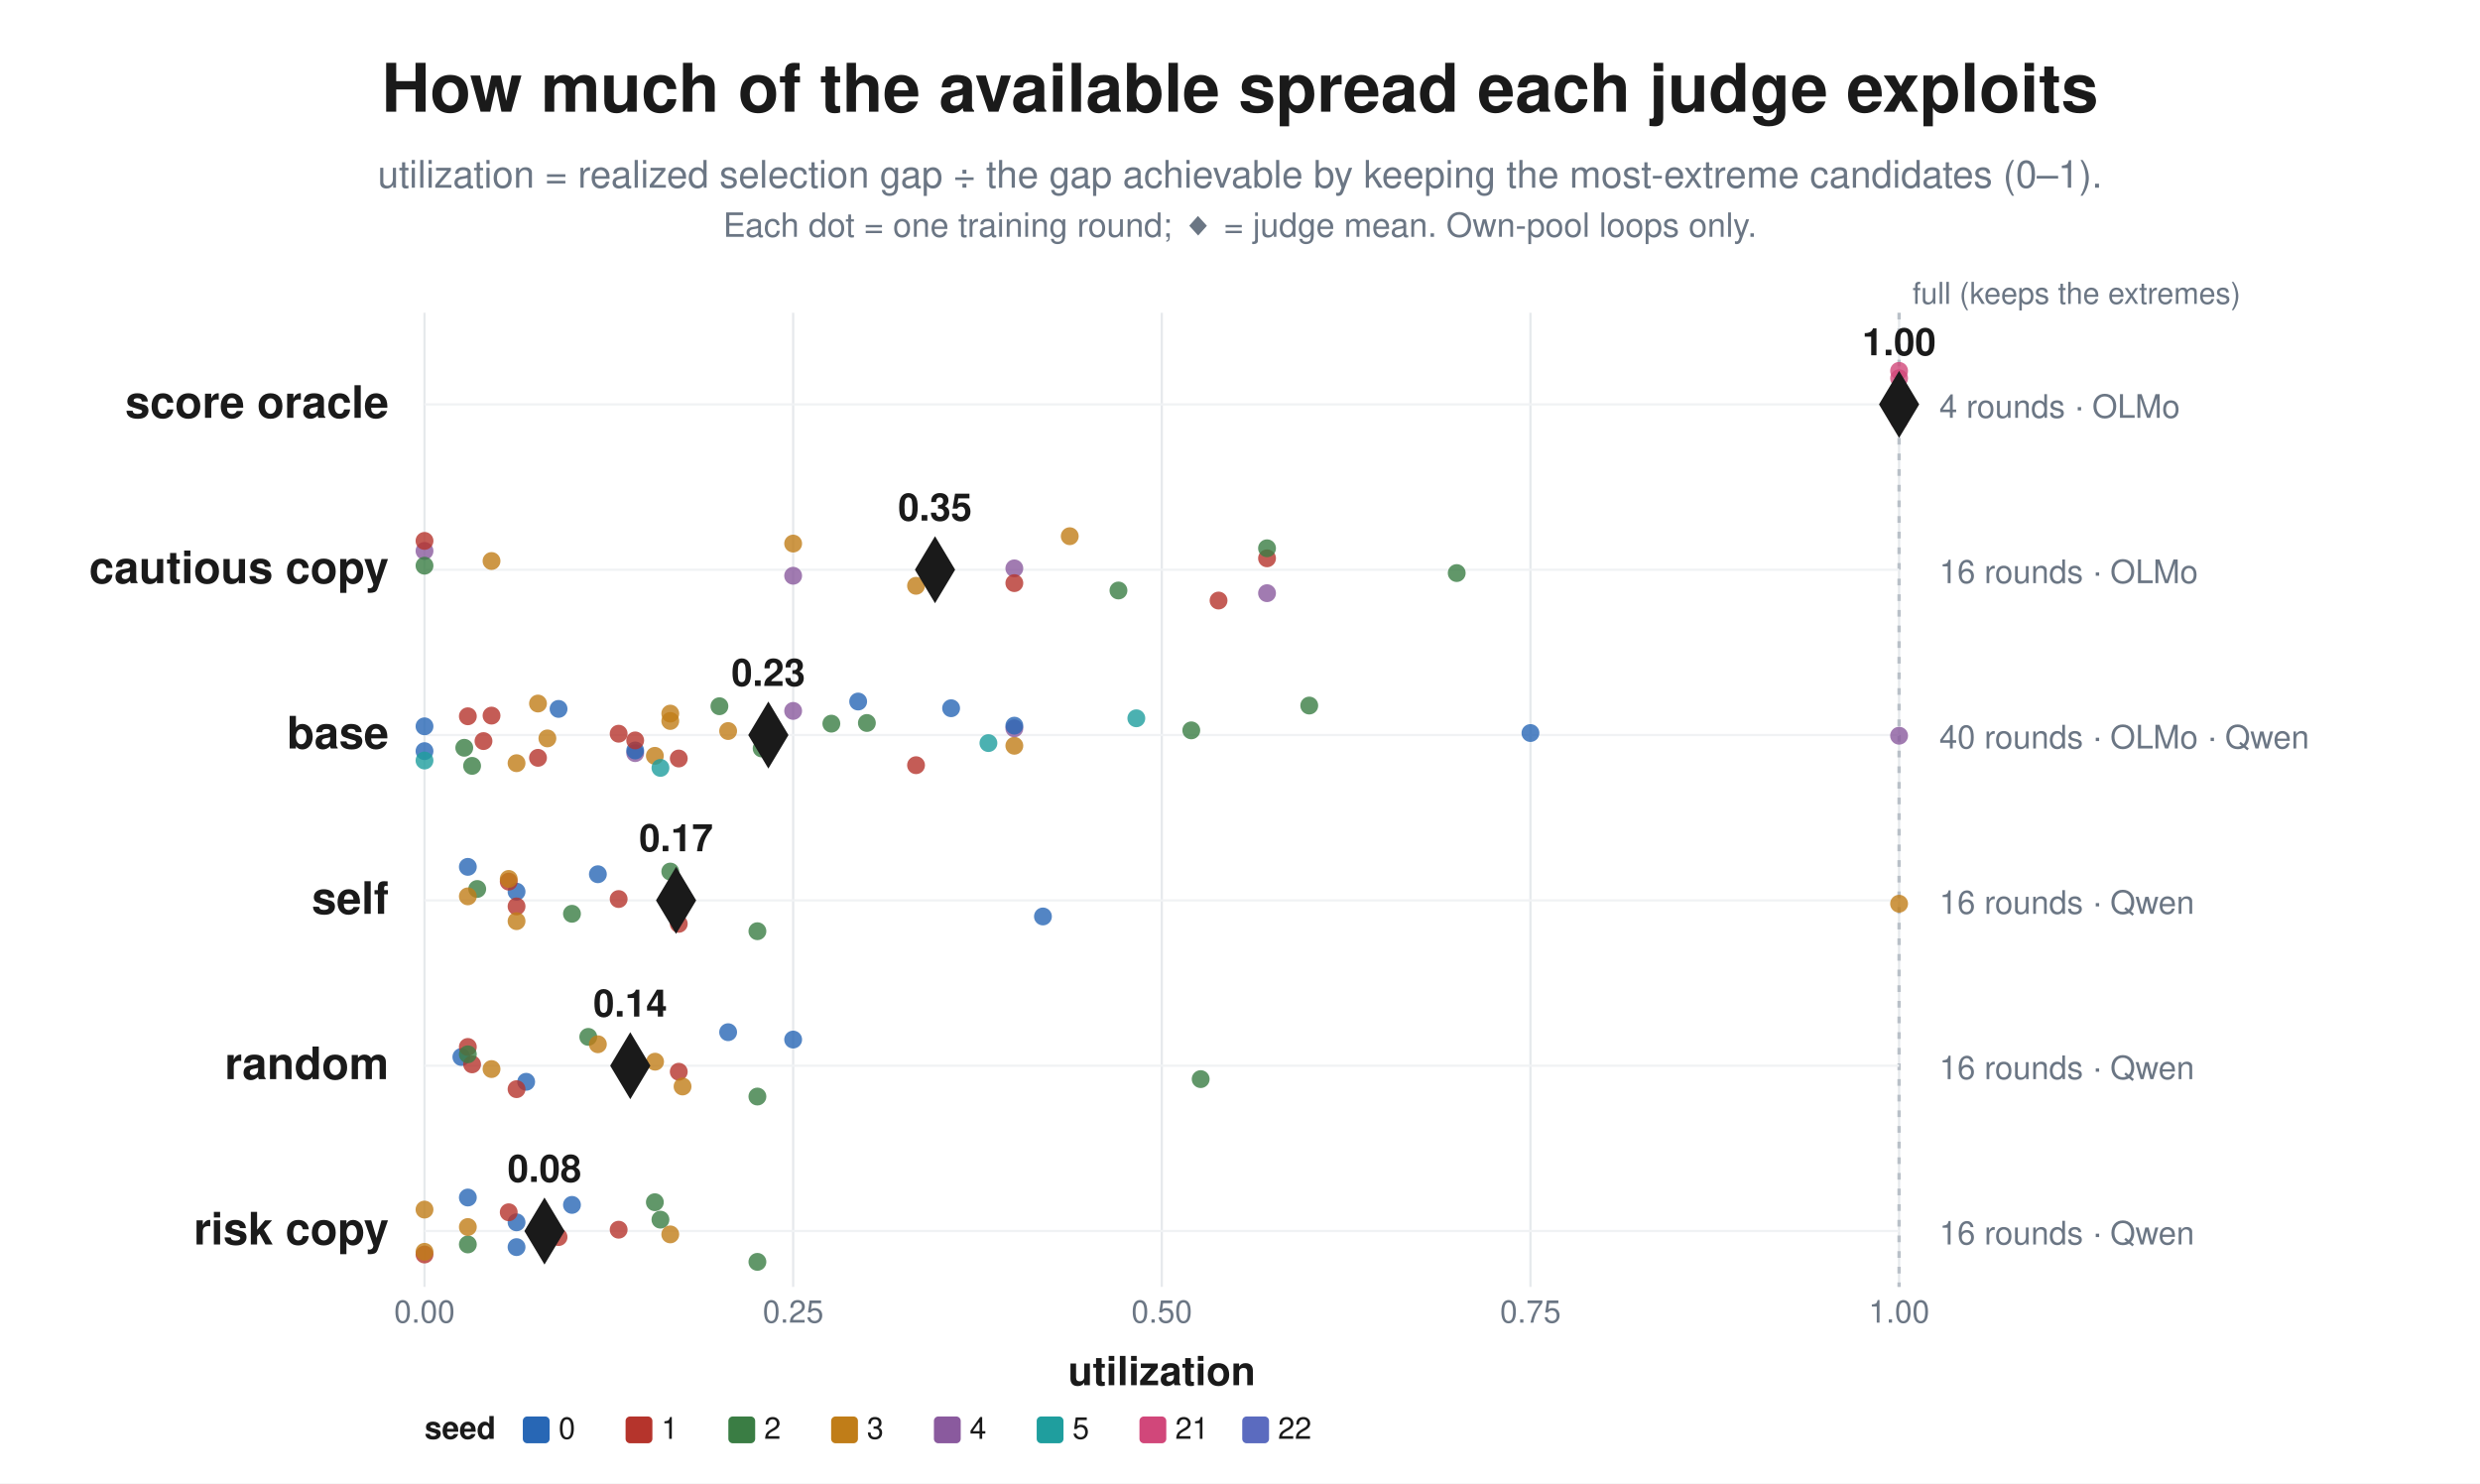
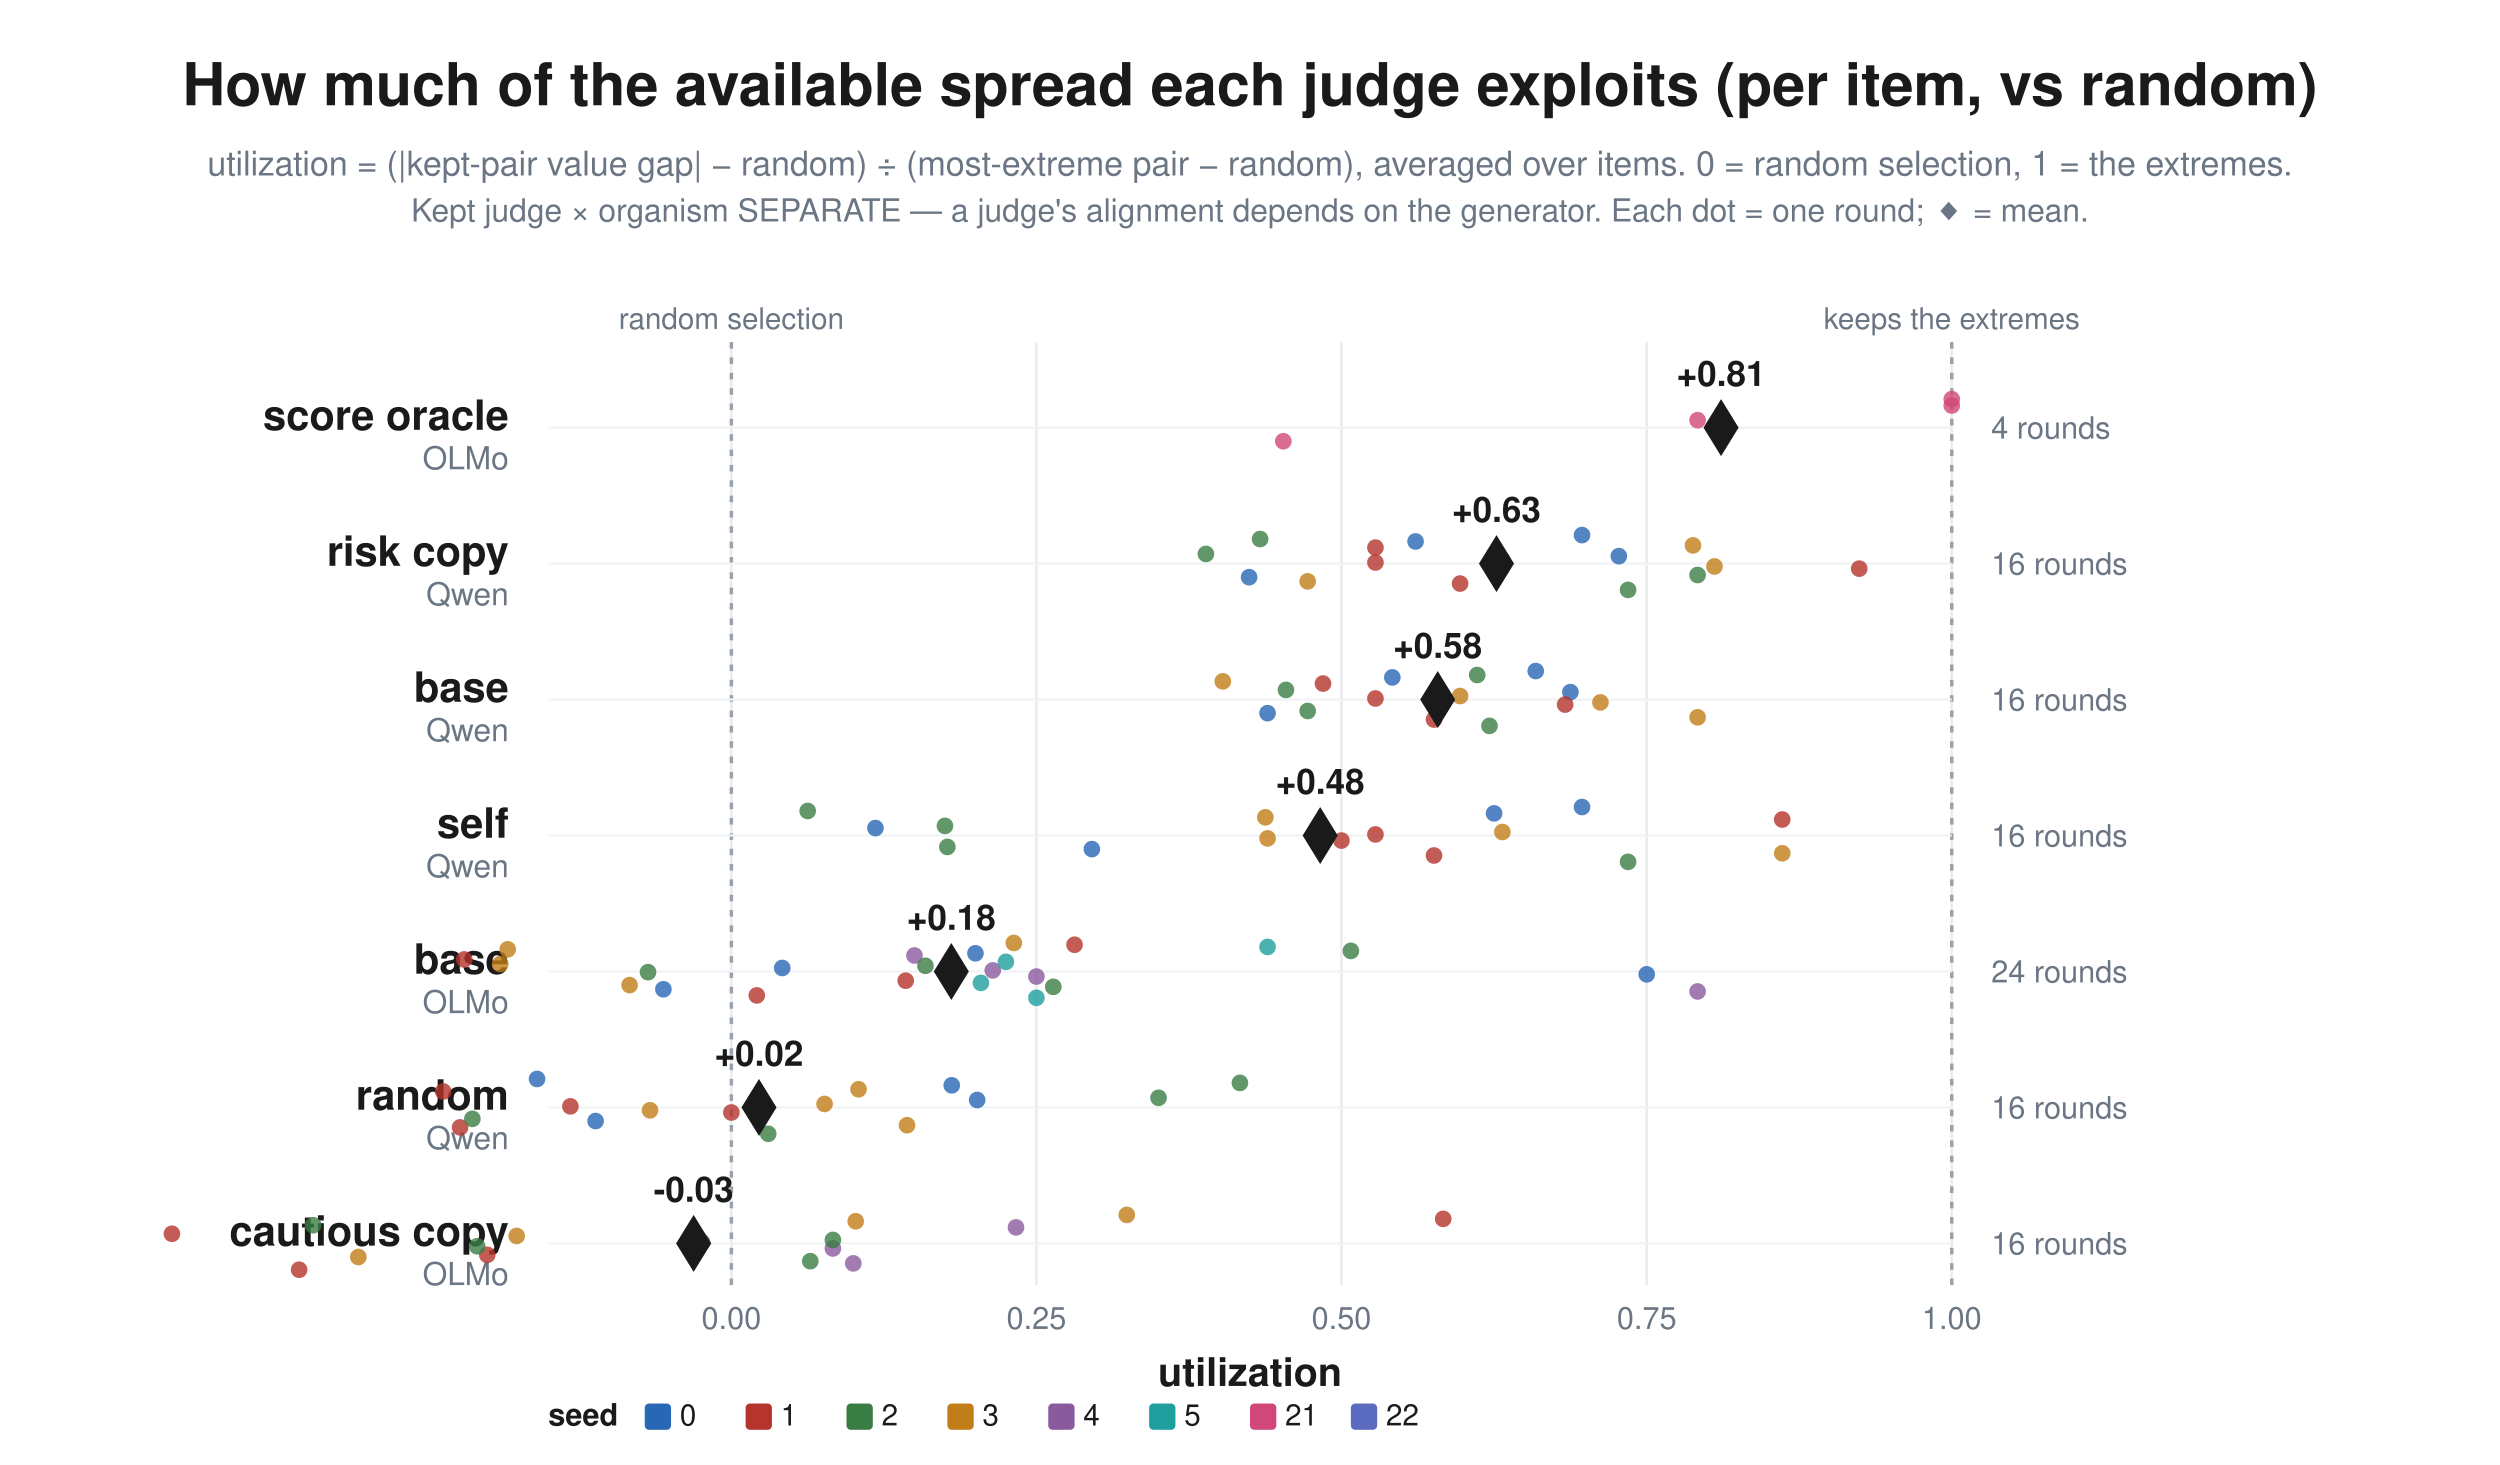
- <svg xmlns="http://www.w3.org/2000/svg" viewBox="0 0 1110 664" font-family="Helvetica, Arial, sans-serif">
-   <rect width="1110" height="664" fill="white" />
-   <text x="555.0" y="50.0" text-anchor="middle" font-family="Helvetica, Arial, sans-serif" font-size="30" font-weight="bold" fill="#1a1a1a">How much of the available spread each judge exploits</text>
-   <text x="555.0" y="84.0" text-anchor="middle" font-family="Helvetica, Arial, sans-serif" font-size="17" font-weight="normal" fill="#6b7684">utilization = realized selection gap ÷ the gap achievable by keeping the most-extreme candidates (0–1).</text>
-   <text x="555.0" y="106.0" text-anchor="middle" font-family="Helvetica, Arial, sans-serif" font-size="15" font-weight="normal" fill="#6b7684">Each dot = one training round; ◆ = judge mean. Own-pool loops only.</text>
-   <line x1="190.0" y1="140" x2="190.0" y2="576" stroke="#e6e9ec" stroke-width="1" />
-   <text x="190.0" y="592.0" text-anchor="middle" font-family="Helvetica, Arial, sans-serif" font-size="14" font-weight="normal" fill="#6b7684">0.00</text>
-   <line x1="355.0" y1="140" x2="355.0" y2="576" stroke="#e6e9ec" stroke-width="1" />
-   <text x="355.0" y="592.0" text-anchor="middle" font-family="Helvetica, Arial, sans-serif" font-size="14" font-weight="normal" fill="#6b7684">0.25</text>
-   <line x1="520.0" y1="140" x2="520.0" y2="576" stroke="#e6e9ec" stroke-width="1" />
-   <text x="520.0" y="592.0" text-anchor="middle" font-family="Helvetica, Arial, sans-serif" font-size="14" font-weight="normal" fill="#6b7684">0.50</text>
-   <line x1="685.0" y1="140" x2="685.0" y2="576" stroke="#e6e9ec" stroke-width="1" />
-   <text x="685.0" y="592.0" text-anchor="middle" font-family="Helvetica, Arial, sans-serif" font-size="14" font-weight="normal" fill="#6b7684">0.75</text>
-   <line x1="850.0" y1="140" x2="850.0" y2="576" stroke="#e6e9ec" stroke-width="1" />
-   <text x="850.0" y="592.0" text-anchor="middle" font-family="Helvetica, Arial, sans-serif" font-size="14" font-weight="normal" fill="#6b7684">1.00</text>
-   <text x="520.0" y="620.0" text-anchor="middle" font-family="Helvetica, Arial, sans-serif" font-size="18" font-weight="bold" fill="#1a1a1a">utilization</text>
-   <line x1="850.0" y1="140" x2="850.0" y2="576" stroke="#b9c0c8" stroke-width="1.5" stroke-dasharray="3 4" />
-   <text x="856.0" y="136.0" text-anchor="start" font-family="Helvetica, Arial, sans-serif" font-size="13.5" font-weight="normal" fill="#6b7684">full (keeps the extremes)</text>
-   <text x="174.0" y="187.0" text-anchor="end" font-family="Helvetica, Arial, sans-serif" font-size="20" font-weight="bold" fill="#1a1a1a">score oracle</text>
-   <line x1="190.0" y1="181.0" x2="850.0" y2="181.0" stroke="#f0f2f4" stroke-width="1" />
-   <circle cx="850.0" cy="166.0" r="4" fill="#d1477a" fill-opacity="0.8" />
-   <circle cx="850.0" cy="177.1" r="4" fill="#d1477a" fill-opacity="0.8" />
-   <circle cx="850.0" cy="188.2" r="4" fill="#d1477a" fill-opacity="0.8" />
-   <circle cx="850.0" cy="169.3" r="4" fill="#d1477a" fill-opacity="0.8" />
-   <path d="M 850.0 166.0 L 859.0 181.0 L 850.0 196.0 L 841.0 181.0 Z" fill="#1a1a1a" />
-   <text x="850.0" y="159.0" text-anchor="middle" font-family="Helvetica, Arial, sans-serif" font-size="17" font-weight="bold" fill="#1a1a1a">1.00</text>
-   <text x="868.0" y="187.0" text-anchor="start" font-family="Helvetica, Arial, sans-serif" font-size="14.5" font-weight="normal" fill="#6b7684">4 rounds · OLMo</text>
-   <text x="174.0" y="261.0" text-anchor="end" font-family="Helvetica, Arial, sans-serif" font-size="20" font-weight="bold" fill="#1a1a1a">cautious copy</text>
-   <line x1="190.0" y1="255.0" x2="850.0" y2="255.0" stroke="#f0f2f4" stroke-width="1" />
-   <circle cx="478.8" cy="240.0" r="4" fill="#c07d18" fill-opacity="0.8" />
-   <circle cx="220.0" cy="251.1" r="4" fill="#c07d18" fill-opacity="0.8" />
-   <circle cx="410.0" cy="262.2" r="4" fill="#c07d18" fill-opacity="0.8" />
-   <circle cx="355.0" cy="243.3" r="4" fill="#c07d18" fill-opacity="0.8" />
-   <circle cx="454.0" cy="254.4" r="4" fill="#8a5a9e" fill-opacity="0.8" />
-   <circle cx="567.1" cy="265.5" r="4" fill="#8a5a9e" fill-opacity="0.8" />
-   <circle cx="190.0" cy="246.6" r="4" fill="#8a5a9e" fill-opacity="0.8" />
-   <circle cx="355.0" cy="257.7" r="4" fill="#8a5a9e" fill-opacity="0.8" />
-   <circle cx="545.4" cy="268.8" r="4" fill="#b5342c" fill-opacity="0.8" />
-   <circle cx="567.1" cy="249.9" r="4" fill="#b5342c" fill-opacity="0.8" />
-   <circle cx="454.0" cy="261.0" r="4" fill="#b5342c" fill-opacity="0.8" />
-   <circle cx="190.0" cy="242.1" r="4" fill="#b5342c" fill-opacity="0.8" />
-   <circle cx="190.0" cy="253.2" r="4" fill="#3a7d44" fill-opacity="0.8" />
-   <circle cx="500.6" cy="264.3" r="4" fill="#3a7d44" fill-opacity="0.8" />
-   <circle cx="567.1" cy="245.4" r="4" fill="#3a7d44" fill-opacity="0.8" />
-   <circle cx="652.0" cy="256.5" r="4" fill="#3a7d44" fill-opacity="0.8" />
-   <path d="M 418.5 240.0 L 427.5 255.0 L 418.5 270.0 L 409.5 255.0 Z" fill="#1a1a1a" />
-   <text x="418.5" y="233.0" text-anchor="middle" font-family="Helvetica, Arial, sans-serif" font-size="17" font-weight="bold" fill="#1a1a1a">0.35</text>
-   <text x="868.0" y="261.0" text-anchor="start" font-family="Helvetica, Arial, sans-serif" font-size="14.5" font-weight="normal" fill="#6b7684">16 rounds · OLMo</text>
-   <text x="174.0" y="335.0" text-anchor="end" font-family="Helvetica, Arial, sans-serif" font-size="20" font-weight="bold" fill="#1a1a1a">base</text>
-   <line x1="190.0" y1="329.0" x2="850.0" y2="329.0" stroke="#f0f2f4" stroke-width="1" />
-   <circle cx="384.1" cy="314.0" r="4" fill="#2867b5" fill-opacity="0.8" />
-   <circle cx="190.0" cy="325.1" r="4" fill="#2867b5" fill-opacity="0.8" />
-   <circle cx="190.0" cy="336.2" r="4" fill="#2867b5" fill-opacity="0.8" />
-   <circle cx="250.0" cy="317.3" r="4" fill="#2867b5" fill-opacity="0.8" />
-   <circle cx="276.9" cy="328.4" r="4" fill="#b5342c" fill-opacity="0.8" />
-   <circle cx="303.8" cy="339.5" r="4" fill="#b5342c" fill-opacity="0.8" />
-   <circle cx="209.4" cy="320.6" r="4" fill="#b5342c" fill-opacity="0.8" />
-   <circle cx="216.4" cy="331.7" r="4" fill="#b5342c" fill-opacity="0.8" />
-   <circle cx="211.3" cy="342.8" r="4" fill="#3a7d44" fill-opacity="0.8" />
-   <circle cx="372.1" cy="323.9" r="4" fill="#3a7d44" fill-opacity="0.8" />
-   <circle cx="340.9" cy="335.0" r="4" fill="#3a7d44" fill-opacity="0.8" />
-   <circle cx="322.0" cy="316.1" r="4" fill="#3a7d44" fill-opacity="0.8" />
-   <circle cx="325.9" cy="327.2" r="4" fill="#c07d18" fill-opacity="0.8" />
-   <circle cx="293.1" cy="338.3" r="4" fill="#c07d18" fill-opacity="0.8" />
-   <circle cx="300.0" cy="319.4" r="4" fill="#c07d18" fill-opacity="0.8" />
-   <circle cx="245.0" cy="330.5" r="4" fill="#c07d18" fill-opacity="0.8" />
-   <circle cx="231.2" cy="341.6" r="4" fill="#c07d18" fill-opacity="0.8" />
-   <circle cx="300.0" cy="322.7" r="4" fill="#c07d18" fill-opacity="0.8" />
-   <circle cx="454.0" cy="333.8" r="4" fill="#c07d18" fill-opacity="0.8" />
-   <circle cx="240.8" cy="314.9" r="4" fill="#c07d18" fill-opacity="0.8" />
-   <circle cx="454.0" cy="326.0" r="4" fill="#8a5a9e" fill-opacity="0.8" />
-   <circle cx="284.3" cy="337.1" r="4" fill="#8a5a9e" fill-opacity="0.8" />
-   <circle cx="355.0" cy="318.2" r="4" fill="#8a5a9e" fill-opacity="0.8" />
-   <circle cx="850.0" cy="329.3" r="4" fill="#8a5a9e" fill-opacity="0.8" />
-   <circle cx="190.0" cy="340.4" r="4" fill="#1f9e9e" fill-opacity="0.8" />
-   <circle cx="508.6" cy="321.5" r="4" fill="#1f9e9e" fill-opacity="0.8" />
-   <circle cx="442.4" cy="332.6" r="4" fill="#1f9e9e" fill-opacity="0.8" />
-   <circle cx="295.6" cy="343.7" r="4" fill="#1f9e9e" fill-opacity="0.8" />
-   <circle cx="454.0" cy="324.8" r="4" fill="#2867b5" fill-opacity="0.8" />
-   <circle cx="284.3" cy="335.9" r="4" fill="#2867b5" fill-opacity="0.8" />
-   <circle cx="425.7" cy="317.0" r="4" fill="#2867b5" fill-opacity="0.8" />
-   <circle cx="685.0" cy="328.1" r="4" fill="#2867b5" fill-opacity="0.8" />
-   <circle cx="240.8" cy="339.2" r="4" fill="#b5342c" fill-opacity="0.8" />
-   <circle cx="220.0" cy="320.3" r="4" fill="#b5342c" fill-opacity="0.8" />
-   <circle cx="284.3" cy="331.4" r="4" fill="#b5342c" fill-opacity="0.8" />
-   <circle cx="410.0" cy="342.5" r="4" fill="#b5342c" fill-opacity="0.8" />
-   <circle cx="388.0" cy="323.6" r="4" fill="#3a7d44" fill-opacity="0.8" />
-   <circle cx="207.8" cy="334.7" r="4" fill="#3a7d44" fill-opacity="0.8" />
-   <circle cx="586.0" cy="315.8" r="4" fill="#3a7d44" fill-opacity="0.8" />
-   <circle cx="533.2" cy="326.9" r="4" fill="#3a7d44" fill-opacity="0.8" />
-   <path d="M 343.9 314.0 L 352.9 329.0 L 343.9 344.0 L 334.9 329.0 Z" fill="#1a1a1a" />
-   <text x="343.9" y="307.0" text-anchor="middle" font-family="Helvetica, Arial, sans-serif" font-size="17" font-weight="bold" fill="#1a1a1a">0.23</text>
-   <text x="868.0" y="335.0" text-anchor="start" font-family="Helvetica, Arial, sans-serif" font-size="14.5" font-weight="normal" fill="#6b7684">40 rounds · OLMo · Qwen</text>
-   <text x="174.0" y="409.0" text-anchor="end" font-family="Helvetica, Arial, sans-serif" font-size="20" font-weight="bold" fill="#1a1a1a">self</text>
-   <line x1="190.0" y1="403.0" x2="850.0" y2="403.0" stroke="#f0f2f4" stroke-width="1" />
-   <circle cx="209.4" cy="388.0" r="4" fill="#2867b5" fill-opacity="0.8" />
-   <circle cx="231.2" cy="399.1" r="4" fill="#2867b5" fill-opacity="0.8" />
-   <circle cx="466.8" cy="410.2" r="4" fill="#2867b5" fill-opacity="0.8" />
-   <circle cx="267.6" cy="391.3" r="4" fill="#2867b5" fill-opacity="0.8" />
-   <circle cx="276.9" cy="402.4" r="4" fill="#b5342c" fill-opacity="0.8" />
-   <circle cx="303.8" cy="413.5" r="4" fill="#b5342c" fill-opacity="0.8" />
-   <circle cx="227.7" cy="394.6" r="4" fill="#b5342c" fill-opacity="0.8" />
-   <circle cx="231.2" cy="405.7" r="4" fill="#b5342c" fill-opacity="0.8" />
-   <circle cx="339.0" cy="416.8" r="4" fill="#3a7d44" fill-opacity="0.8" />
-   <circle cx="213.6" cy="397.9" r="4" fill="#3a7d44" fill-opacity="0.8" />
-   <circle cx="256.0" cy="409.0" r="4" fill="#3a7d44" fill-opacity="0.8" />
-   <circle cx="300.0" cy="390.1" r="4" fill="#3a7d44" fill-opacity="0.8" />
-   <circle cx="209.4" cy="401.2" r="4" fill="#c07d18" fill-opacity="0.8" />
-   <circle cx="231.2" cy="412.3" r="4" fill="#c07d18" fill-opacity="0.8" />
-   <circle cx="227.7" cy="393.4" r="4" fill="#c07d18" fill-opacity="0.8" />
-   <circle cx="850.0" cy="404.5" r="4" fill="#c07d18" fill-opacity="0.8" />
-   <path d="M 302.6 388.0 L 311.6 403.0 L 302.6 418.0 L 293.6 403.0 Z" fill="#1a1a1a" />
-   <text x="302.6" y="381.0" text-anchor="middle" font-family="Helvetica, Arial, sans-serif" font-size="17" font-weight="bold" fill="#1a1a1a">0.17</text>
-   <text x="868.0" y="409.0" text-anchor="start" font-family="Helvetica, Arial, sans-serif" font-size="14.5" font-weight="normal" fill="#6b7684">16 rounds · Qwen</text>
-   <text x="174.0" y="483.0" text-anchor="end" font-family="Helvetica, Arial, sans-serif" font-size="20" font-weight="bold" fill="#1a1a1a">random</text>
-   <line x1="190.0" y1="477.0" x2="850.0" y2="477.0" stroke="#f0f2f4" stroke-width="1" />
-   <circle cx="325.9" cy="462.0" r="4" fill="#2867b5" fill-opacity="0.8" />
-   <circle cx="206.5" cy="473.1" r="4" fill="#2867b5" fill-opacity="0.8" />
-   <circle cx="235.5" cy="484.2" r="4" fill="#2867b5" fill-opacity="0.8" />
-   <circle cx="355.0" cy="465.3" r="4" fill="#2867b5" fill-opacity="0.8" />
-   <circle cx="211.3" cy="476.4" r="4" fill="#b5342c" fill-opacity="0.8" />
-   <circle cx="231.2" cy="487.5" r="4" fill="#b5342c" fill-opacity="0.8" />
-   <circle cx="209.4" cy="468.6" r="4" fill="#b5342c" fill-opacity="0.8" />
-   <circle cx="303.8" cy="479.7" r="4" fill="#b5342c" fill-opacity="0.8" />
-   <circle cx="339.0" cy="490.8" r="4" fill="#3a7d44" fill-opacity="0.8" />
-   <circle cx="209.4" cy="471.9" r="4" fill="#3a7d44" fill-opacity="0.8" />
-   <circle cx="537.4" cy="483.0" r="4" fill="#3a7d44" fill-opacity="0.8" />
-   <circle cx="263.3" cy="464.1" r="4" fill="#3a7d44" fill-opacity="0.8" />
-   <circle cx="293.2" cy="475.2" r="4" fill="#c07d18" fill-opacity="0.8" />
-   <circle cx="305.5" cy="486.3" r="4" fill="#c07d18" fill-opacity="0.8" />
-   <circle cx="267.6" cy="467.4" r="4" fill="#c07d18" fill-opacity="0.8" />
-   <circle cx="220.0" cy="478.5" r="4" fill="#c07d18" fill-opacity="0.8" />
-   <path d="M 282.1 462.0 L 291.1 477.0 L 282.1 492.0 L 273.1 477.0 Z" fill="#1a1a1a" />
-   <text x="282.1" y="455.0" text-anchor="middle" font-family="Helvetica, Arial, sans-serif" font-size="17" font-weight="bold" fill="#1a1a1a">0.14</text>
-   <text x="868.0" y="483.0" text-anchor="start" font-family="Helvetica, Arial, sans-serif" font-size="14.5" font-weight="normal" fill="#6b7684">16 rounds · Qwen</text>
-   <text x="174.0" y="557.0" text-anchor="end" font-family="Helvetica, Arial, sans-serif" font-size="20" font-weight="bold" fill="#1a1a1a">risk copy</text>
-   <line x1="190.0" y1="551.0" x2="850.0" y2="551.0" stroke="#f0f2f4" stroke-width="1" />
-   <circle cx="209.4" cy="536.0" r="4" fill="#2867b5" fill-opacity="0.8" />
-   <circle cx="231.2" cy="547.1" r="4" fill="#2867b5" fill-opacity="0.8" />
-   <circle cx="231.2" cy="558.2" r="4" fill="#2867b5" fill-opacity="0.8" />
-   <circle cx="256.0" cy="539.3" r="4" fill="#2867b5" fill-opacity="0.8" />
-   <circle cx="276.9" cy="550.4" r="4" fill="#b5342c" fill-opacity="0.8" />
-   <circle cx="190.0" cy="561.5" r="4" fill="#b5342c" fill-opacity="0.8" />
-   <circle cx="227.7" cy="542.6" r="4" fill="#b5342c" fill-opacity="0.8" />
-   <circle cx="250.0" cy="553.7" r="4" fill="#b5342c" fill-opacity="0.8" />
-   <circle cx="339.0" cy="564.8" r="4" fill="#3a7d44" fill-opacity="0.8" />
-   <circle cx="295.6" cy="545.9" r="4" fill="#3a7d44" fill-opacity="0.8" />
-   <circle cx="209.4" cy="557.0" r="4" fill="#3a7d44" fill-opacity="0.8" />
-   <circle cx="293.1" cy="538.1" r="4" fill="#3a7d44" fill-opacity="0.8" />
-   <circle cx="209.4" cy="549.2" r="4" fill="#c07d18" fill-opacity="0.8" />
-   <circle cx="190.0" cy="560.3" r="4" fill="#c07d18" fill-opacity="0.8" />
-   <circle cx="190.0" cy="541.4" r="4" fill="#c07d18" fill-opacity="0.8" />
-   <circle cx="300.0" cy="552.5" r="4" fill="#c07d18" fill-opacity="0.8" />
-   <path d="M 243.7 536.0 L 252.7 551.0 L 243.7 566.0 L 234.7 551.0 Z" fill="#1a1a1a" />
-   <text x="243.7" y="529.0" text-anchor="middle" font-family="Helvetica, Arial, sans-serif" font-size="17" font-weight="bold" fill="#1a1a1a">0.08</text>
-   <text x="868.0" y="557.0" text-anchor="start" font-family="Helvetica, Arial, sans-serif" font-size="14.5" font-weight="normal" fill="#6b7684">16 rounds · Qwen</text>
-   <text x="190.0" y="644.0" text-anchor="start" font-family="Helvetica, Arial, sans-serif" font-size="14" font-weight="bold" fill="#1a1a1a">seed</text>
-   <rect x="234.0" y="634.0" width="12" height="12" rx="2" fill="#2867b5" />
-   <text x="250.0" y="644.0" text-anchor="start" font-family="Helvetica, Arial, sans-serif" font-size="13.5" font-weight="normal" fill="#1a1a1a">0</text>
-   <rect x="280.0" y="634.0" width="12" height="12" rx="2" fill="#b5342c" />
-   <text x="296.0" y="644.0" text-anchor="start" font-family="Helvetica, Arial, sans-serif" font-size="13.5" font-weight="normal" fill="#1a1a1a">1</text>
-   <rect x="326.0" y="634.0" width="12" height="12" rx="2" fill="#3a7d44" />
-   <text x="342.0" y="644.0" text-anchor="start" font-family="Helvetica, Arial, sans-serif" font-size="13.5" font-weight="normal" fill="#1a1a1a">2</text>
-   <rect x="372.0" y="634.0" width="12" height="12" rx="2" fill="#c07d18" />
-   <text x="388.0" y="644.0" text-anchor="start" font-family="Helvetica, Arial, sans-serif" font-size="13.5" font-weight="normal" fill="#1a1a1a">3</text>
-   <rect x="418.0" y="634.0" width="12" height="12" rx="2" fill="#8a5a9e" />
-   <text x="434.0" y="644.0" text-anchor="start" font-family="Helvetica, Arial, sans-serif" font-size="13.5" font-weight="normal" fill="#1a1a1a">4</text>
-   <rect x="464.0" y="634.0" width="12" height="12" rx="2" fill="#1f9e9e" />
-   <text x="480.0" y="644.0" text-anchor="start" font-family="Helvetica, Arial, sans-serif" font-size="13.5" font-weight="normal" fill="#1a1a1a">5</text>
-   <rect x="510.0" y="634.0" width="12" height="12" rx="2" fill="#d1477a" />
-   <text x="526.0" y="644.0" text-anchor="start" font-family="Helvetica, Arial, sans-serif" font-size="13.5" font-weight="normal" fill="#1a1a1a">21</text>
-   <rect x="556.0" y="634.0" width="12" height="12" rx="2" fill="#5b6bbf" />
-   <text x="572.0" y="644.0" text-anchor="start" font-family="Helvetica, Arial, sans-serif" font-size="13.5" font-weight="normal" fill="#1a1a1a">22</text>
+ <svg xmlns="http://www.w3.org/2000/svg" viewBox="0 0 1140 668" font-family="Helvetica, Arial, sans-serif">
+   <rect width="1140" height="668" fill="white" />
+   <text x="570.0" y="48.0" text-anchor="middle" font-family="Helvetica, Arial, sans-serif" font-size="27" font-weight="bold" fill="#1a1a1a">How much of the available spread each judge exploits (per item, vs random)</text>
+   <text x="570.0" y="80.0" text-anchor="middle" font-family="Helvetica, Arial, sans-serif" font-size="15.5" font-weight="normal" fill="#6b7684">utilization = (|kept-pair value gap| − random) ÷ (most-extreme pair − random), averaged over items. 0 = random selection, 1 = the extremes.</text>
+   <text x="570.0" y="101.0" text-anchor="middle" font-family="Helvetica, Arial, sans-serif" font-size="14.5" font-weight="normal" fill="#6b7684">Kept judge × organism SEPARATE — a judge's alignment depends on the generator. Each dot = one round; ◆ = mean.</text>
+   <line x1="333.5" y1="156" x2="333.5" y2="586.0" stroke="#e6e9ec" stroke-width="1" />
+   <text x="333.5" y="606.0" text-anchor="middle" font-family="Helvetica, Arial, sans-serif" font-size="14" font-weight="normal" fill="#6b7684">0.00</text>
+   <line x1="472.6" y1="156" x2="472.6" y2="586.0" stroke="#e6e9ec" stroke-width="1" />
+   <text x="472.6" y="606.0" text-anchor="middle" font-family="Helvetica, Arial, sans-serif" font-size="14" font-weight="normal" fill="#6b7684">0.25</text>
+   <line x1="611.7" y1="156" x2="611.7" y2="586.0" stroke="#e6e9ec" stroke-width="1" />
+   <text x="611.7" y="606.0" text-anchor="middle" font-family="Helvetica, Arial, sans-serif" font-size="14" font-weight="normal" fill="#6b7684">0.50</text>
+   <line x1="750.9" y1="156" x2="750.9" y2="586.0" stroke="#e6e9ec" stroke-width="1" />
+   <text x="750.9" y="606.0" text-anchor="middle" font-family="Helvetica, Arial, sans-serif" font-size="14" font-weight="normal" fill="#6b7684">0.75</text>
+   <line x1="890.0" y1="156" x2="890.0" y2="586.0" stroke="#e6e9ec" stroke-width="1" />
+   <text x="890.0" y="606.0" text-anchor="middle" font-family="Helvetica, Arial, sans-serif" font-size="14" font-weight="normal" fill="#6b7684">1.00</text>
+   <text x="570.0" y="632.0" text-anchor="middle" font-family="Helvetica, Arial, sans-serif" font-size="18" font-weight="bold" fill="#1a1a1a">utilization</text>
+   <line x1="333.5" y1="156" x2="333.5" y2="586.0" stroke="#9aa2ab" stroke-width="1.6" stroke-dasharray="3 4" />
+   <text x="333.5" y="150.0" text-anchor="middle" font-family="Helvetica, Arial, sans-serif" font-size="13.5" font-weight="normal" fill="#6b7684">random selection</text>
+   <line x1="890.0" y1="156" x2="890.0" y2="586.0" stroke="#9aa2ab" stroke-width="1.6" stroke-dasharray="3 4" />
+   <text x="890.0" y="150.0" text-anchor="middle" font-family="Helvetica, Arial, sans-serif" font-size="13.5" font-weight="normal" fill="#6b7684">keeps the extremes</text>
+   <text x="232.0" y="196.0" text-anchor="end" font-family="Helvetica, Arial, sans-serif" font-size="19" font-weight="bold" fill="#1a1a1a">score oracle</text>
+   <text x="232.0" y="214.0" text-anchor="end" font-family="Helvetica, Arial, sans-serif" font-size="14.5" font-weight="normal" fill="#6b7684">OLMo</text>
+   <line x1="250.0" y1="195.0" x2="890.0" y2="195.0" stroke="#f0f2f4" stroke-width="1" />
+   <circle cx="890.0" cy="182.0" r="3.8" fill="#d1477a" fill-opacity="0.8" />
+   <circle cx="774.1" cy="191.6" r="3.8" fill="#d1477a" fill-opacity="0.8" />
+   <circle cx="585.2" cy="201.2" r="3.8" fill="#d1477a" fill-opacity="0.8" />
+   <circle cx="890.0" cy="184.9" r="3.8" fill="#d1477a" fill-opacity="0.8" />
+   <path d="M 784.8 182.0 L 792.8 195.0 L 784.8 208.0 L 776.8 195.0 Z" fill="#1a1a1a" />
+   <text x="784.8" y="176.0" text-anchor="middle" font-family="Helvetica, Arial, sans-serif" font-size="16" font-weight="bold" fill="#1a1a1a">+0.81</text>
+   <text x="908.0" y="200.0" text-anchor="start" font-family="Helvetica, Arial, sans-serif" font-size="14" font-weight="normal" fill="#6b7684">4 rounds</text>
+   <text x="232.0" y="258.0" text-anchor="end" font-family="Helvetica, Arial, sans-serif" font-size="19" font-weight="bold" fill="#1a1a1a">risk copy</text>
+   <text x="232.0" y="276.0" text-anchor="end" font-family="Helvetica, Arial, sans-serif" font-size="14.5" font-weight="normal" fill="#6b7684">Qwen</text>
+   <line x1="250.0" y1="257.0" x2="890.0" y2="257.0" stroke="#f0f2f4" stroke-width="1" />
+   <circle cx="721.4" cy="244.0" r="3.8" fill="#2867b5" fill-opacity="0.8" />
+   <circle cx="738.2" cy="253.6" r="3.8" fill="#2867b5" fill-opacity="0.8" />
+   <circle cx="569.6" cy="263.2" r="3.8" fill="#2867b5" fill-opacity="0.8" />
+   <circle cx="645.5" cy="246.9" r="3.8" fill="#2867b5" fill-opacity="0.8" />
+   <circle cx="627.2" cy="256.5" r="3.8" fill="#b5342c" fill-opacity="0.8" />
+   <circle cx="665.8" cy="266.1" r="3.8" fill="#b5342c" fill-opacity="0.8" />
+   <circle cx="627.2" cy="249.7" r="3.8" fill="#b5342c" fill-opacity="0.8" />
+   <circle cx="847.8" cy="259.3" r="3.8" fill="#b5342c" fill-opacity="0.8" />
+   <circle cx="742.4" cy="269.0" r="3.8" fill="#3a7d44" fill-opacity="0.8" />
+   <circle cx="549.9" cy="252.6" r="3.8" fill="#3a7d44" fill-opacity="0.8" />
+   <circle cx="774.1" cy="262.2" r="3.8" fill="#3a7d44" fill-opacity="0.8" />
+   <circle cx="574.6" cy="245.8" r="3.8" fill="#3a7d44" fill-opacity="0.8" />
+   <circle cx="685.1" cy="255.4" r="3.8" fill="#c07d18" fill-opacity="0.8" />
+   <circle cx="596.3" cy="265.1" r="3.8" fill="#c07d18" fill-opacity="0.8" />
+   <circle cx="772.0" cy="248.7" r="3.8" fill="#c07d18" fill-opacity="0.8" />
+   <circle cx="781.8" cy="258.3" r="3.8" fill="#c07d18" fill-opacity="0.8" />
+   <path d="M 682.4 244.0 L 690.4 257.0 L 682.4 270.0 L 674.4 257.0 Z" fill="#1a1a1a" />
+   <text x="682.4" y="238.0" text-anchor="middle" font-family="Helvetica, Arial, sans-serif" font-size="16" font-weight="bold" fill="#1a1a1a">+0.63</text>
+   <text x="908.0" y="262.0" text-anchor="start" font-family="Helvetica, Arial, sans-serif" font-size="14" font-weight="normal" fill="#6b7684">16 rounds</text>
+   <text x="232.0" y="320.0" text-anchor="end" font-family="Helvetica, Arial, sans-serif" font-size="19" font-weight="bold" fill="#1a1a1a">base</text>
+   <text x="232.0" y="338.0" text-anchor="end" font-family="Helvetica, Arial, sans-serif" font-size="14.5" font-weight="normal" fill="#6b7684">Qwen</text>
+   <line x1="250.0" y1="319.0" x2="890.0" y2="319.0" stroke="#f0f2f4" stroke-width="1" />
+   <circle cx="700.3" cy="306.0" r="3.8" fill="#2867b5" fill-opacity="0.8" />
+   <circle cx="716.1" cy="315.6" r="3.8" fill="#2867b5" fill-opacity="0.8" />
+   <circle cx="578.0" cy="325.2" r="3.8" fill="#2867b5" fill-opacity="0.8" />
+   <circle cx="634.9" cy="308.9" r="3.8" fill="#2867b5" fill-opacity="0.8" />
+   <circle cx="627.2" cy="318.5" r="3.8" fill="#b5342c" fill-opacity="0.8" />
+   <circle cx="653.9" cy="328.1" r="3.8" fill="#b5342c" fill-opacity="0.8" />
+   <circle cx="603.3" cy="311.7" r="3.8" fill="#b5342c" fill-opacity="0.8" />
+   <circle cx="713.7" cy="321.3" r="3.8" fill="#b5342c" fill-opacity="0.8" />
+   <circle cx="679.2" cy="331.0" r="3.8" fill="#3a7d44" fill-opacity="0.8" />
+   <circle cx="586.4" cy="314.6" r="3.8" fill="#3a7d44" fill-opacity="0.8" />
+   <circle cx="596.3" cy="324.2" r="3.8" fill="#3a7d44" fill-opacity="0.8" />
+   <circle cx="673.6" cy="307.8" r="3.8" fill="#3a7d44" fill-opacity="0.8" />
+   <circle cx="665.8" cy="317.4" r="3.8" fill="#c07d18" fill-opacity="0.8" />
+   <circle cx="774.1" cy="327.1" r="3.8" fill="#c07d18" fill-opacity="0.8" />
+   <circle cx="557.6" cy="310.7" r="3.8" fill="#c07d18" fill-opacity="0.8" />
+   <circle cx="729.8" cy="320.3" r="3.8" fill="#c07d18" fill-opacity="0.8" />
+   <path d="M 655.6 306.0 L 663.6 319.0 L 655.6 332.0 L 647.6 319.0 Z" fill="#1a1a1a" />
+   <text x="655.6" y="300.0" text-anchor="middle" font-family="Helvetica, Arial, sans-serif" font-size="16" font-weight="bold" fill="#1a1a1a">+0.58</text>
+   <text x="908.0" y="324.0" text-anchor="start" font-family="Helvetica, Arial, sans-serif" font-size="14" font-weight="normal" fill="#6b7684">16 rounds</text>
+   <text x="232.0" y="382.0" text-anchor="end" font-family="Helvetica, Arial, sans-serif" font-size="19" font-weight="bold" fill="#1a1a1a">self</text>
+   <text x="232.0" y="400.0" text-anchor="end" font-family="Helvetica, Arial, sans-serif" font-size="14.5" font-weight="normal" fill="#6b7684">Qwen</text>
+   <line x1="250.0" y1="381.0" x2="890.0" y2="381.0" stroke="#f0f2f4" stroke-width="1" />
+   <circle cx="721.4" cy="368.0" r="3.8" fill="#2867b5" fill-opacity="0.8" />
+   <circle cx="399.2" cy="377.6" r="3.8" fill="#2867b5" fill-opacity="0.8" />
+   <circle cx="497.9" cy="387.2" r="3.8" fill="#2867b5" fill-opacity="0.8" />
+   <circle cx="681.3" cy="370.9" r="3.8" fill="#2867b5" fill-opacity="0.8" />
+   <circle cx="627.2" cy="380.5" r="3.8" fill="#b5342c" fill-opacity="0.8" />
+   <circle cx="653.9" cy="390.1" r="3.8" fill="#b5342c" fill-opacity="0.8" />
+   <circle cx="812.7" cy="373.7" r="3.8" fill="#b5342c" fill-opacity="0.8" />
+   <circle cx="611.7" cy="383.3" r="3.8" fill="#b5342c" fill-opacity="0.8" />
+   <circle cx="742.4" cy="393.0" r="3.8" fill="#3a7d44" fill-opacity="0.8" />
+   <circle cx="430.9" cy="376.6" r="3.8" fill="#3a7d44" fill-opacity="0.8" />
+   <circle cx="432.0" cy="386.2" r="3.8" fill="#3a7d44" fill-opacity="0.8" />
+   <circle cx="368.3" cy="369.8" r="3.8" fill="#3a7d44" fill-opacity="0.8" />
+   <circle cx="685.1" cy="379.4" r="3.8" fill="#c07d18" fill-opacity="0.8" />
+   <circle cx="812.7" cy="389.1" r="3.8" fill="#c07d18" fill-opacity="0.8" />
+   <circle cx="577.0" cy="372.7" r="3.8" fill="#c07d18" fill-opacity="0.8" />
+   <circle cx="578.0" cy="382.3" r="3.8" fill="#c07d18" fill-opacity="0.8" />
+   <path d="M 602.0 368.0 L 610.0 381.0 L 602.0 394.0 L 594.0 381.0 Z" fill="#1a1a1a" />
+   <text x="602.0" y="362.0" text-anchor="middle" font-family="Helvetica, Arial, sans-serif" font-size="16" font-weight="bold" fill="#1a1a1a">+0.48</text>
+   <text x="908.0" y="386.0" text-anchor="start" font-family="Helvetica, Arial, sans-serif" font-size="14" font-weight="normal" fill="#6b7684">16 rounds</text>
+   <text x="232.0" y="444.0" text-anchor="end" font-family="Helvetica, Arial, sans-serif" font-size="19" font-weight="bold" fill="#1a1a1a">base</text>
+   <text x="232.0" y="462.0" text-anchor="end" font-family="Helvetica, Arial, sans-serif" font-size="14.5" font-weight="normal" fill="#6b7684">OLMo</text>
+   <line x1="250.0" y1="443.0" x2="890.0" y2="443.0" stroke="#f0f2f4" stroke-width="1" />
+   <circle cx="462.3" cy="430.0" r="3.8" fill="#c07d18" fill-opacity="0.8" />
+   <circle cx="228.1" cy="439.6" r="3.8" fill="#c07d18" fill-opacity="0.8" />
+   <circle cx="287.1" cy="449.2" r="3.8" fill="#c07d18" fill-opacity="0.8" />
+   <circle cx="231.5" cy="432.9" r="3.8" fill="#c07d18" fill-opacity="0.8" />
+   <circle cx="452.7" cy="442.5" r="3.8" fill="#8a5a9e" fill-opacity="0.8" />
+   <circle cx="774.1" cy="452.1" r="3.8" fill="#8a5a9e" fill-opacity="0.8" />
+   <circle cx="417.0" cy="435.7" r="3.8" fill="#8a5a9e" fill-opacity="0.8" />
+   <circle cx="472.6" cy="445.3" r="3.8" fill="#8a5a9e" fill-opacity="0.8" />
+   <circle cx="472.6" cy="455.0" r="3.8" fill="#1f9e9e" fill-opacity="0.8" />
+   <circle cx="458.7" cy="438.6" r="3.8" fill="#1f9e9e" fill-opacity="0.8" />
+   <circle cx="447.3" cy="448.2" r="3.8" fill="#1f9e9e" fill-opacity="0.8" />
+   <circle cx="578.0" cy="431.8" r="3.8" fill="#1f9e9e" fill-opacity="0.8" />
+   <circle cx="356.7" cy="441.4" r="3.8" fill="#2867b5" fill-opacity="0.8" />
+   <circle cx="302.5" cy="451.1" r="3.8" fill="#2867b5" fill-opacity="0.8" />
+   <circle cx="444.8" cy="434.7" r="3.8" fill="#2867b5" fill-opacity="0.8" />
+   <circle cx="750.9" cy="444.3" r="3.8" fill="#2867b5" fill-opacity="0.8" />
+   <circle cx="345.1" cy="453.9" r="3.8" fill="#b5342c" fill-opacity="0.8" />
+   <circle cx="211.7" cy="437.5" r="3.8" fill="#b5342c" fill-opacity="0.8" />
+   <circle cx="413.0" cy="447.2" r="3.8" fill="#b5342c" fill-opacity="0.8" />
+   <circle cx="490.0" cy="430.8" r="3.8" fill="#b5342c" fill-opacity="0.8" />
+   <circle cx="422.0" cy="440.4" r="3.8" fill="#3a7d44" fill-opacity="0.8" />
+   <circle cx="480.3" cy="450.0" r="3.8" fill="#3a7d44" fill-opacity="0.8" />
+   <circle cx="616.0" cy="433.6" r="3.8" fill="#3a7d44" fill-opacity="0.8" />
+   <circle cx="295.5" cy="443.3" r="3.8" fill="#3a7d44" fill-opacity="0.8" />
+   <path d="M 433.8 430.0 L 441.8 443.0 L 433.8 456.0 L 425.8 443.0 Z" fill="#1a1a1a" />
+   <text x="433.8" y="424.0" text-anchor="middle" font-family="Helvetica, Arial, sans-serif" font-size="16" font-weight="bold" fill="#1a1a1a">+0.18</text>
+   <text x="908.0" y="448.0" text-anchor="start" font-family="Helvetica, Arial, sans-serif" font-size="14" font-weight="normal" fill="#6b7684">24 rounds</text>
+   <text x="232.0" y="506.0" text-anchor="end" font-family="Helvetica, Arial, sans-serif" font-size="19" font-weight="bold" fill="#1a1a1a">random</text>
+   <text x="232.0" y="524.0" text-anchor="end" font-family="Helvetica, Arial, sans-serif" font-size="14.5" font-weight="normal" fill="#6b7684">Qwen</text>
+   <line x1="250.0" y1="505.0" x2="890.0" y2="505.0" stroke="#f0f2f4" stroke-width="1" />
+   <circle cx="244.9" cy="492.0" r="3.8" fill="#2867b5" fill-opacity="0.8" />
+   <circle cx="445.6" cy="501.6" r="3.8" fill="#2867b5" fill-opacity="0.8" />
+   <circle cx="271.6" cy="511.2" r="3.8" fill="#2867b5" fill-opacity="0.8" />
+   <circle cx="434.0" cy="494.9" r="3.8" fill="#2867b5" fill-opacity="0.8" />
+   <circle cx="260.1" cy="504.5" r="3.8" fill="#b5342c" fill-opacity="0.8" />
+   <circle cx="209.8" cy="514.1" r="3.8" fill="#b5342c" fill-opacity="0.8" />
+   <circle cx="202.1" cy="497.7" r="3.8" fill="#b5342c" fill-opacity="0.8" />
+   <circle cx="333.5" cy="507.3" r="3.8" fill="#b5342c" fill-opacity="0.8" />
+   <circle cx="350.3" cy="517.0" r="3.8" fill="#3a7d44" fill-opacity="0.8" />
+   <circle cx="528.3" cy="500.6" r="3.8" fill="#3a7d44" fill-opacity="0.8" />
+   <circle cx="215.4" cy="510.2" r="3.8" fill="#3a7d44" fill-opacity="0.8" />
+   <circle cx="565.4" cy="493.8" r="3.8" fill="#3a7d44" fill-opacity="0.8" />
+   <circle cx="376.0" cy="503.4" r="3.8" fill="#c07d18" fill-opacity="0.8" />
+   <circle cx="413.6" cy="513.1" r="3.8" fill="#c07d18" fill-opacity="0.8" />
+   <circle cx="391.5" cy="496.7" r="3.8" fill="#c07d18" fill-opacity="0.8" />
+   <circle cx="296.4" cy="506.3" r="3.8" fill="#c07d18" fill-opacity="0.8" />
+   <path d="M 346.1 492.0 L 354.1 505.0 L 346.1 518.0 L 338.1 505.0 Z" fill="#1a1a1a" />
+   <text x="346.1" y="486.0" text-anchor="middle" font-family="Helvetica, Arial, sans-serif" font-size="16" font-weight="bold" fill="#1a1a1a">+0.02</text>
+   <text x="908.0" y="510.0" text-anchor="start" font-family="Helvetica, Arial, sans-serif" font-size="14" font-weight="normal" fill="#6b7684">16 rounds</text>
+   <text x="232.0" y="568.0" text-anchor="end" font-family="Helvetica, Arial, sans-serif" font-size="19" font-weight="bold" fill="#1a1a1a">cautious copy</text>
+   <text x="232.0" y="586.0" text-anchor="end" font-family="Helvetica, Arial, sans-serif" font-size="14.5" font-weight="normal" fill="#6b7684">OLMo</text>
+   <line x1="250.0" y1="567.0" x2="890.0" y2="567.0" stroke="#f0f2f4" stroke-width="1" />
+   <circle cx="513.8" cy="554.0" r="3.8" fill="#c07d18" fill-opacity="0.8" />
+   <circle cx="235.6" cy="563.6" r="3.8" fill="#c07d18" fill-opacity="0.8" />
+   <circle cx="163.4" cy="573.2" r="3.8" fill="#c07d18" fill-opacity="0.8" />
+   <circle cx="390.2" cy="556.9" r="3.8" fill="#c07d18" fill-opacity="0.8" />
+   <circle cx="320.2" cy="566.5" r="3.8" fill="#8a5a9e" fill-opacity="0.8" />
+   <circle cx="389.1" cy="576.1" r="3.8" fill="#8a5a9e" fill-opacity="0.8" />
+   <circle cx="463.3" cy="559.7" r="3.8" fill="#8a5a9e" fill-opacity="0.8" />
+   <circle cx="379.8" cy="569.3" r="3.8" fill="#8a5a9e" fill-opacity="0.8" />
+   <circle cx="136.4" cy="579.0" r="3.8" fill="#b5342c" fill-opacity="0.8" />
+   <circle cx="78.4" cy="562.6" r="3.8" fill="#b5342c" fill-opacity="0.8" />
+   <circle cx="222.2" cy="572.2" r="3.8" fill="#b5342c" fill-opacity="0.8" />
+   <circle cx="658.1" cy="555.8" r="3.8" fill="#b5342c" fill-opacity="0.8" />
+   <circle cx="379.8" cy="565.4" r="3.8" fill="#3a7d44" fill-opacity="0.8" />
+   <circle cx="369.5" cy="575.1" r="3.8" fill="#3a7d44" fill-opacity="0.8" />
+   <circle cx="142.8" cy="558.7" r="3.8" fill="#3a7d44" fill-opacity="0.8" />
+   <circle cx="217.6" cy="568.3" r="3.8" fill="#3a7d44" fill-opacity="0.8" />
+   <path d="M 316.3 554.0 L 324.3 567.0 L 316.3 580.0 L 308.3 567.0 Z" fill="#1a1a1a" />
+   <text x="316.3" y="548.0" text-anchor="middle" font-family="Helvetica, Arial, sans-serif" font-size="16" font-weight="bold" fill="#1a1a1a">-0.03</text>
+   <text x="908.0" y="572.0" text-anchor="start" font-family="Helvetica, Arial, sans-serif" font-size="14" font-weight="normal" fill="#6b7684">16 rounds</text>
+   <text x="250.0" y="650.0" text-anchor="start" font-family="Helvetica, Arial, sans-serif" font-size="14" font-weight="bold" fill="#1a1a1a">seed</text>
+   <rect x="294.0" y="640.0" width="12" height="12" rx="2" fill="#2867b5" />
+   <text x="310.0" y="650.0" text-anchor="start" font-family="Helvetica, Arial, sans-serif" font-size="13.5" font-weight="normal" fill="#1a1a1a">0</text>
+   <rect x="340.0" y="640.0" width="12" height="12" rx="2" fill="#b5342c" />
+   <text x="356.0" y="650.0" text-anchor="start" font-family="Helvetica, Arial, sans-serif" font-size="13.5" font-weight="normal" fill="#1a1a1a">1</text>
+   <rect x="386.0" y="640.0" width="12" height="12" rx="2" fill="#3a7d44" />
+   <text x="402.0" y="650.0" text-anchor="start" font-family="Helvetica, Arial, sans-serif" font-size="13.5" font-weight="normal" fill="#1a1a1a">2</text>
+   <rect x="432.0" y="640.0" width="12" height="12" rx="2" fill="#c07d18" />
+   <text x="448.0" y="650.0" text-anchor="start" font-family="Helvetica, Arial, sans-serif" font-size="13.5" font-weight="normal" fill="#1a1a1a">3</text>
+   <rect x="478.0" y="640.0" width="12" height="12" rx="2" fill="#8a5a9e" />
+   <text x="494.0" y="650.0" text-anchor="start" font-family="Helvetica, Arial, sans-serif" font-size="13.5" font-weight="normal" fill="#1a1a1a">4</text>
+   <rect x="524.0" y="640.0" width="12" height="12" rx="2" fill="#1f9e9e" />
+   <text x="540.0" y="650.0" text-anchor="start" font-family="Helvetica, Arial, sans-serif" font-size="13.5" font-weight="normal" fill="#1a1a1a">5</text>
+   <rect x="570.0" y="640.0" width="12" height="12" rx="2" fill="#d1477a" />
+   <text x="586.0" y="650.0" text-anchor="start" font-family="Helvetica, Arial, sans-serif" font-size="13.5" font-weight="normal" fill="#1a1a1a">21</text>
+   <rect x="616.0" y="640.0" width="12" height="12" rx="2" fill="#5b6bbf" />
+   <text x="632.0" y="650.0" text-anchor="start" font-family="Helvetica, Arial, sans-serif" font-size="13.5" font-weight="normal" fill="#1a1a1a">22</text>
</svg>
